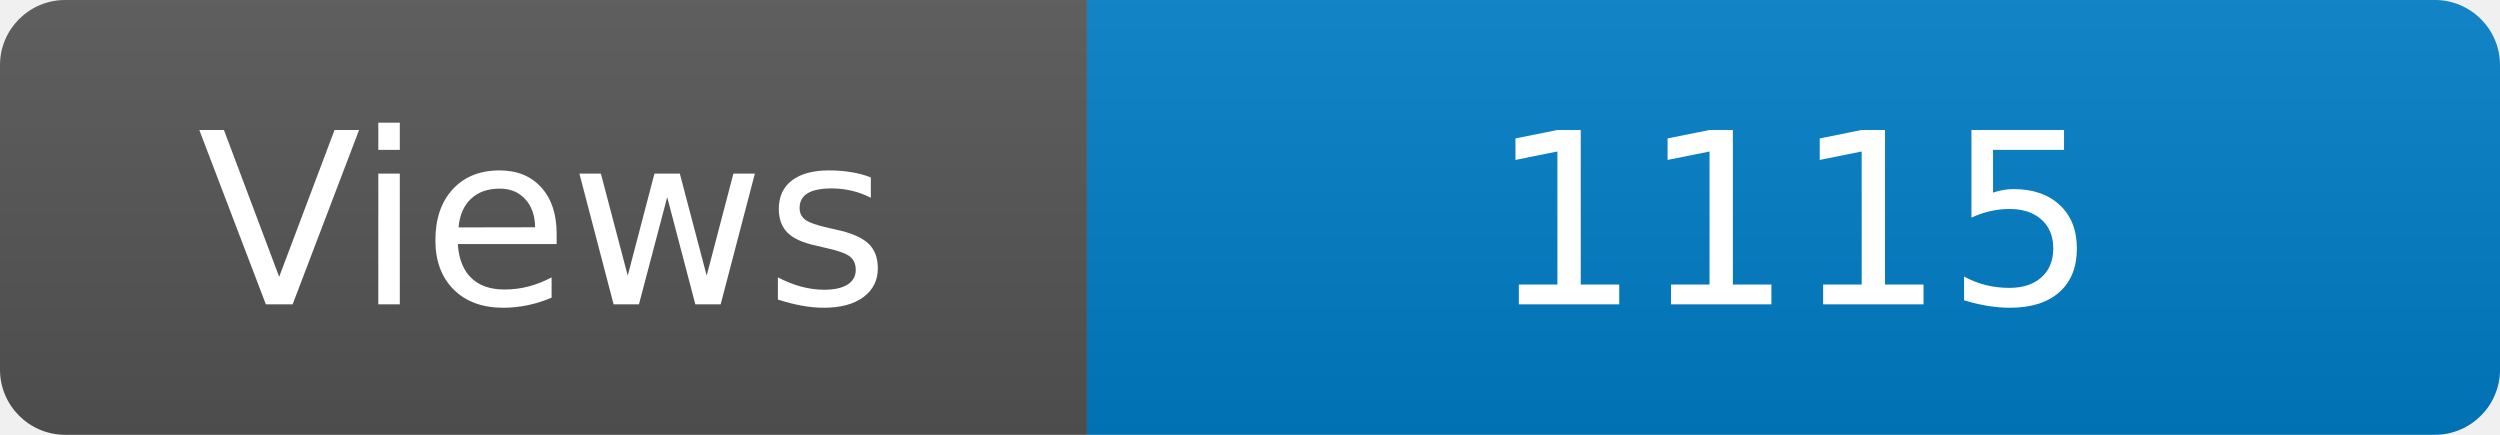
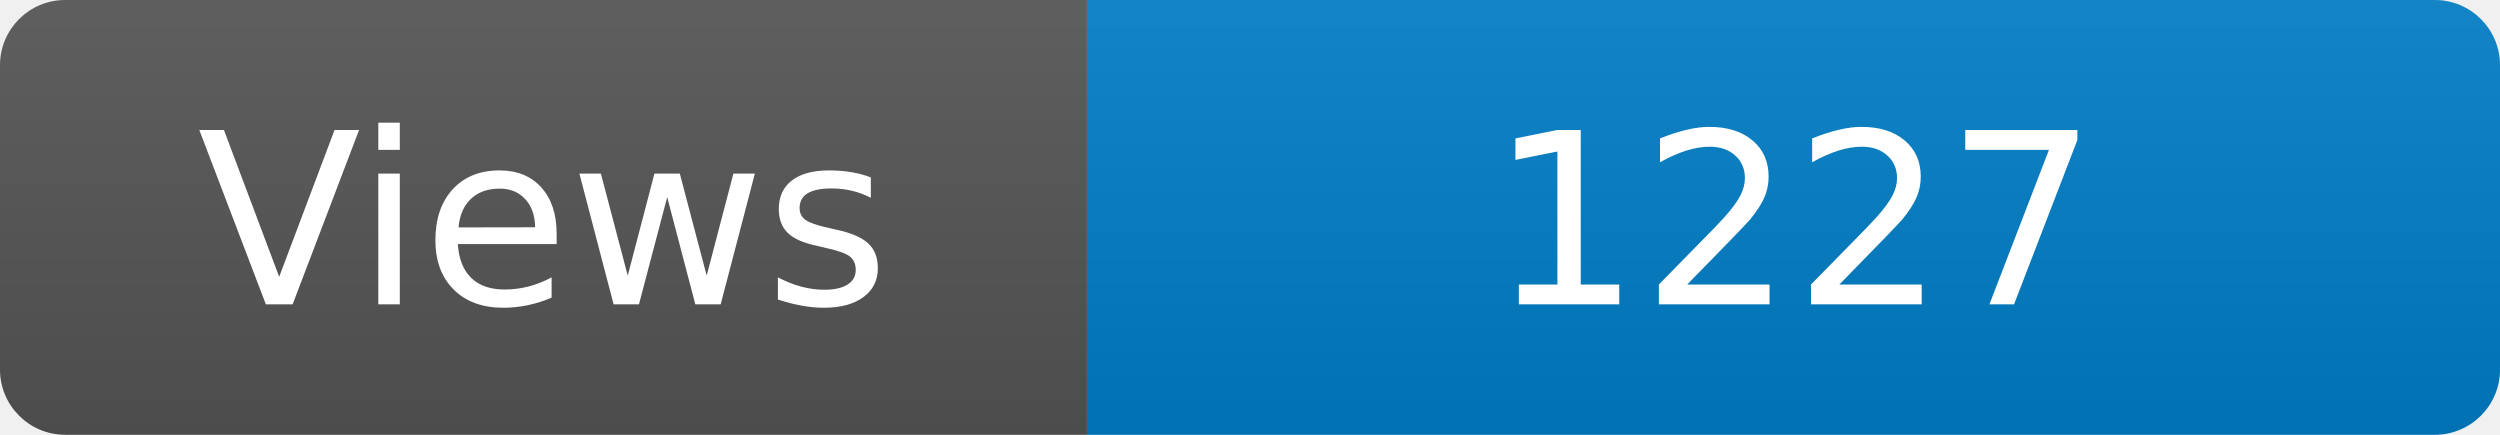
<svg xmlns="http://www.w3.org/2000/svg" width="115" height="20" role="img" aria-label="Maintained?: yes">
  <linearGradient id="s" x2="0" y2="100%">
    <stop offset="0" stop-color="#bbb" stop-opacity=".1" />
    <stop offset="1" stop-opacity=".1" />
  </linearGradient>
  <clipPath id="r">
    <rect width="115" height="20" rx="3" fill="#fff" />
  </clipPath>
  <g clip-path="url(#r)">
    <rect width="50" height="20" fill="#555" />
    <rect x="50" width="160" height="20" fill="#007ec6" />
    <rect width="115" height="20" fill="url(#s)" />
  </g>
  <g fill="#fff" text-anchor="middle" font-family="Verdana,Geneva,DejaVu Sans,sans-serif" font-size="110">
    <text x="250" y="140" transform="scale(.1)" fill="#fff">Views</text>
-     <text x="825" y="140" transform="scale(.1)" fill="#fff">1115</text>
+     <text x="825" y="140" transform="scale(.1)" fill="#fff">1227</text>
  </g>
</svg>
